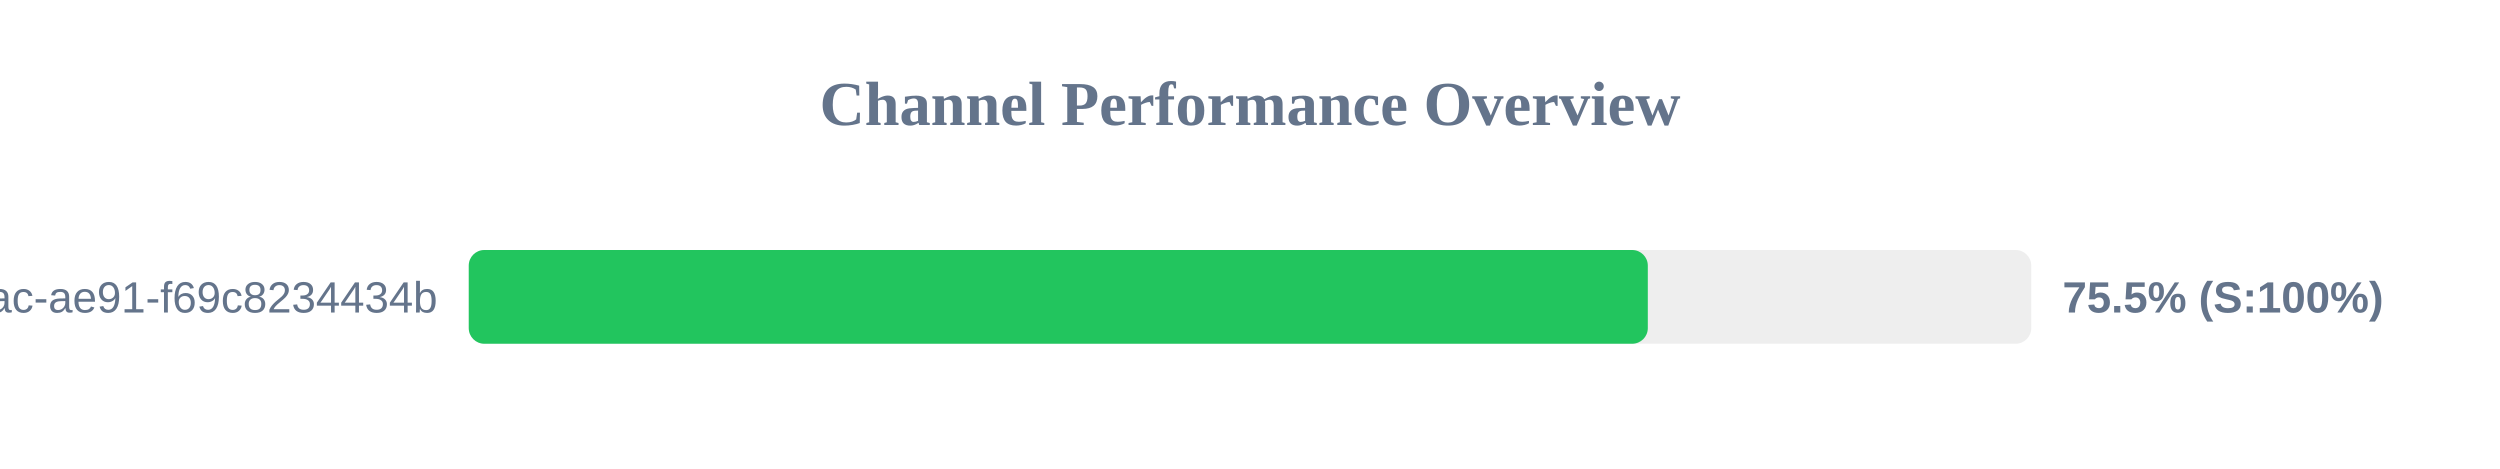
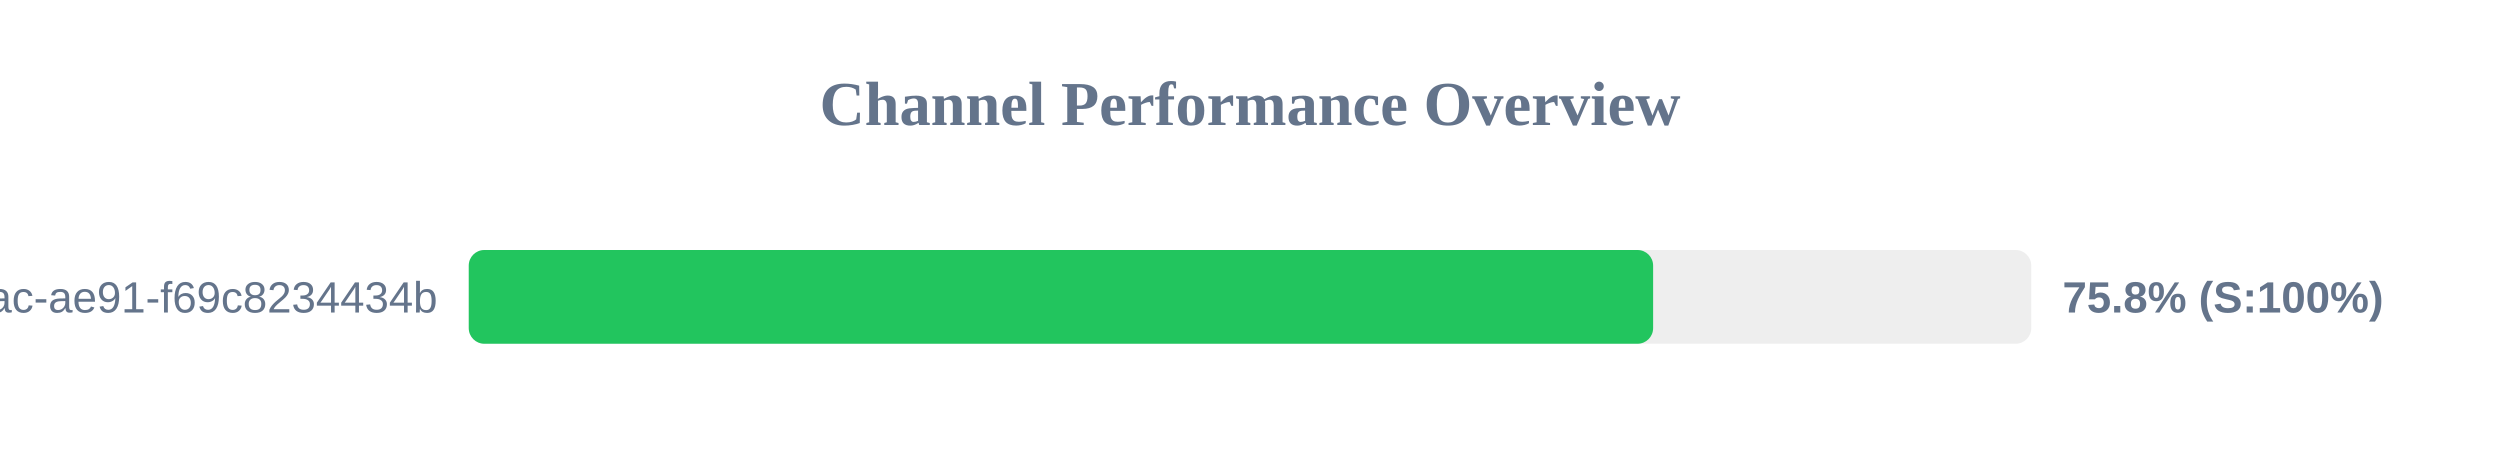
<svg xmlns="http://www.w3.org/2000/svg" width="800" height="150" version="1.1">
  <style>
        .row { font: 14px Arial; fill: #64748b; }
        .score { font: bold 14px Arial; fill: #64748b; }
    </style>
  <text x="400" y="40" text-anchor="middle" font-size="20px" font-weight="bold" fill="#64748b">Channel Performance Overview</text>
  <rect x="150" y="80" width="500" height="30" fill="#eee" rx="5" />
-   <rect x="150" y="80" width="377.3" height="30" fill="#22c55e" rx="5" />
+   <rect x="150" y="80" width="379.0" height="30" fill="#22c55e" rx="5" />
  <text x="140" y="100" text-anchor="end" class="row">?uuid=942b9cb8-92fa-46ac-ae91-f69c8234434b</text>
-   <text x="660" y="100" text-anchor="start" class="score">75.5% (S:100%)</text>
+   <text x="660" y="100" text-anchor="start" class="score">75.8% (S:100%)</text>
</svg>
